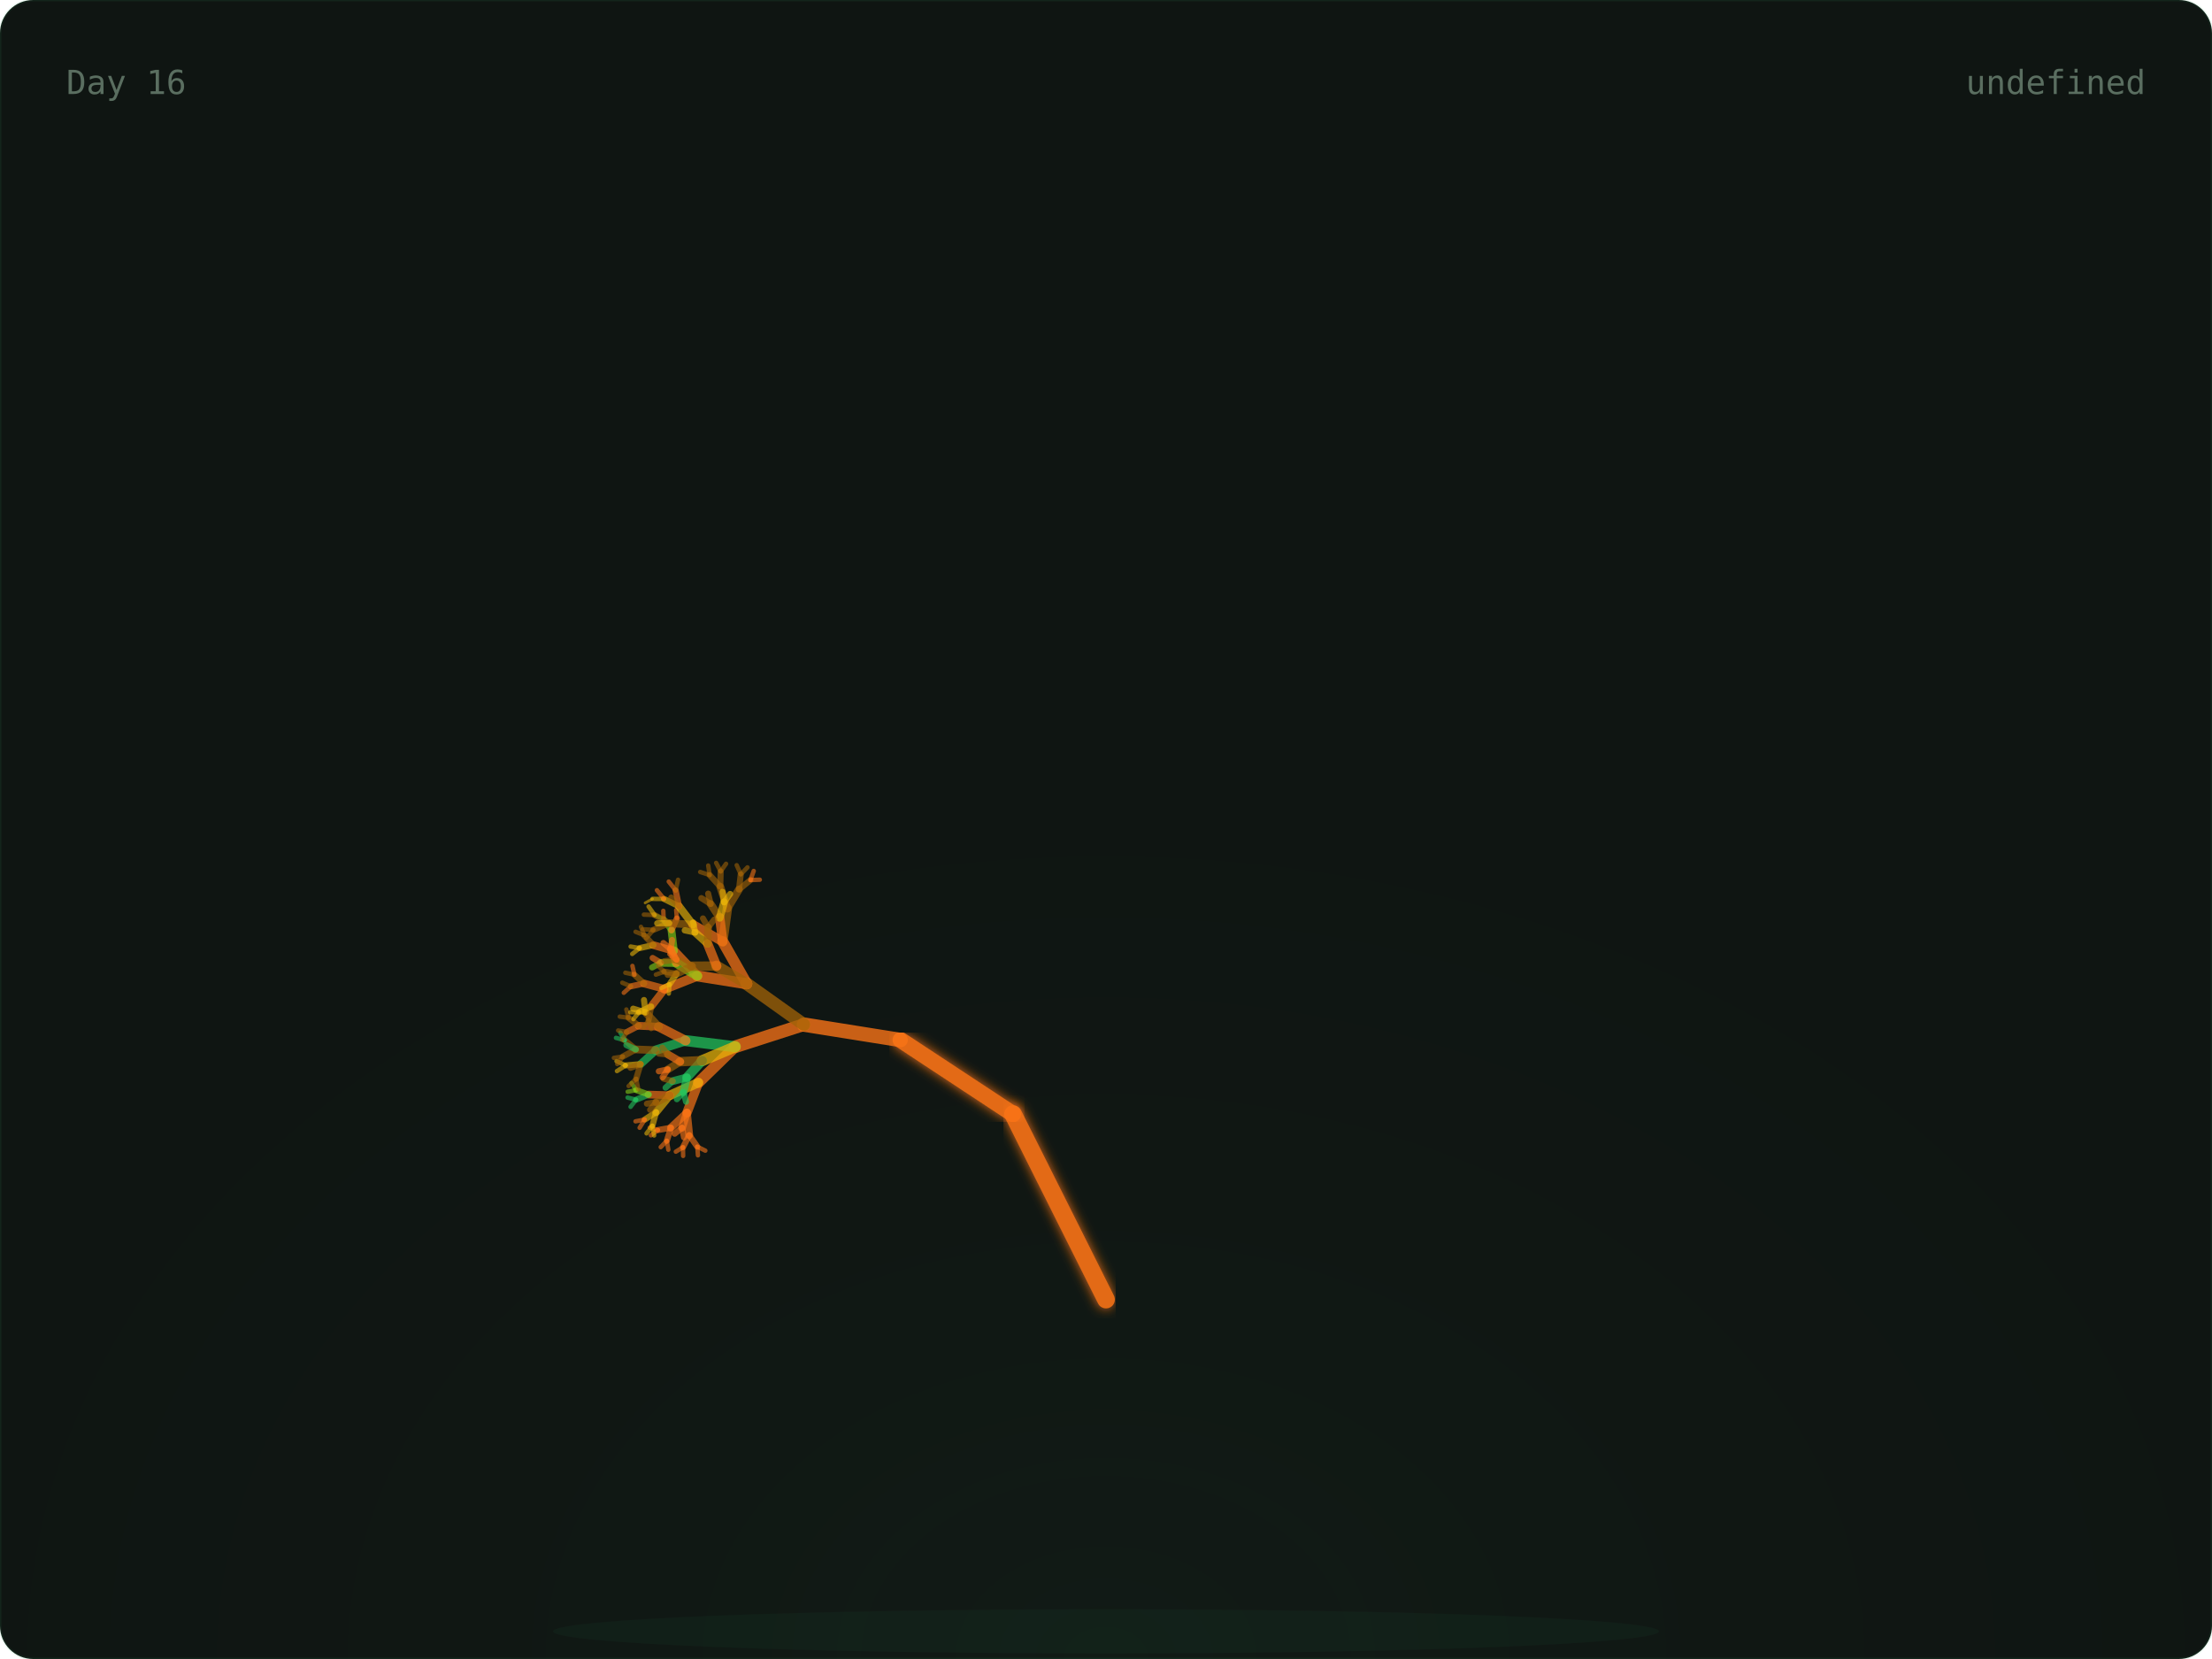
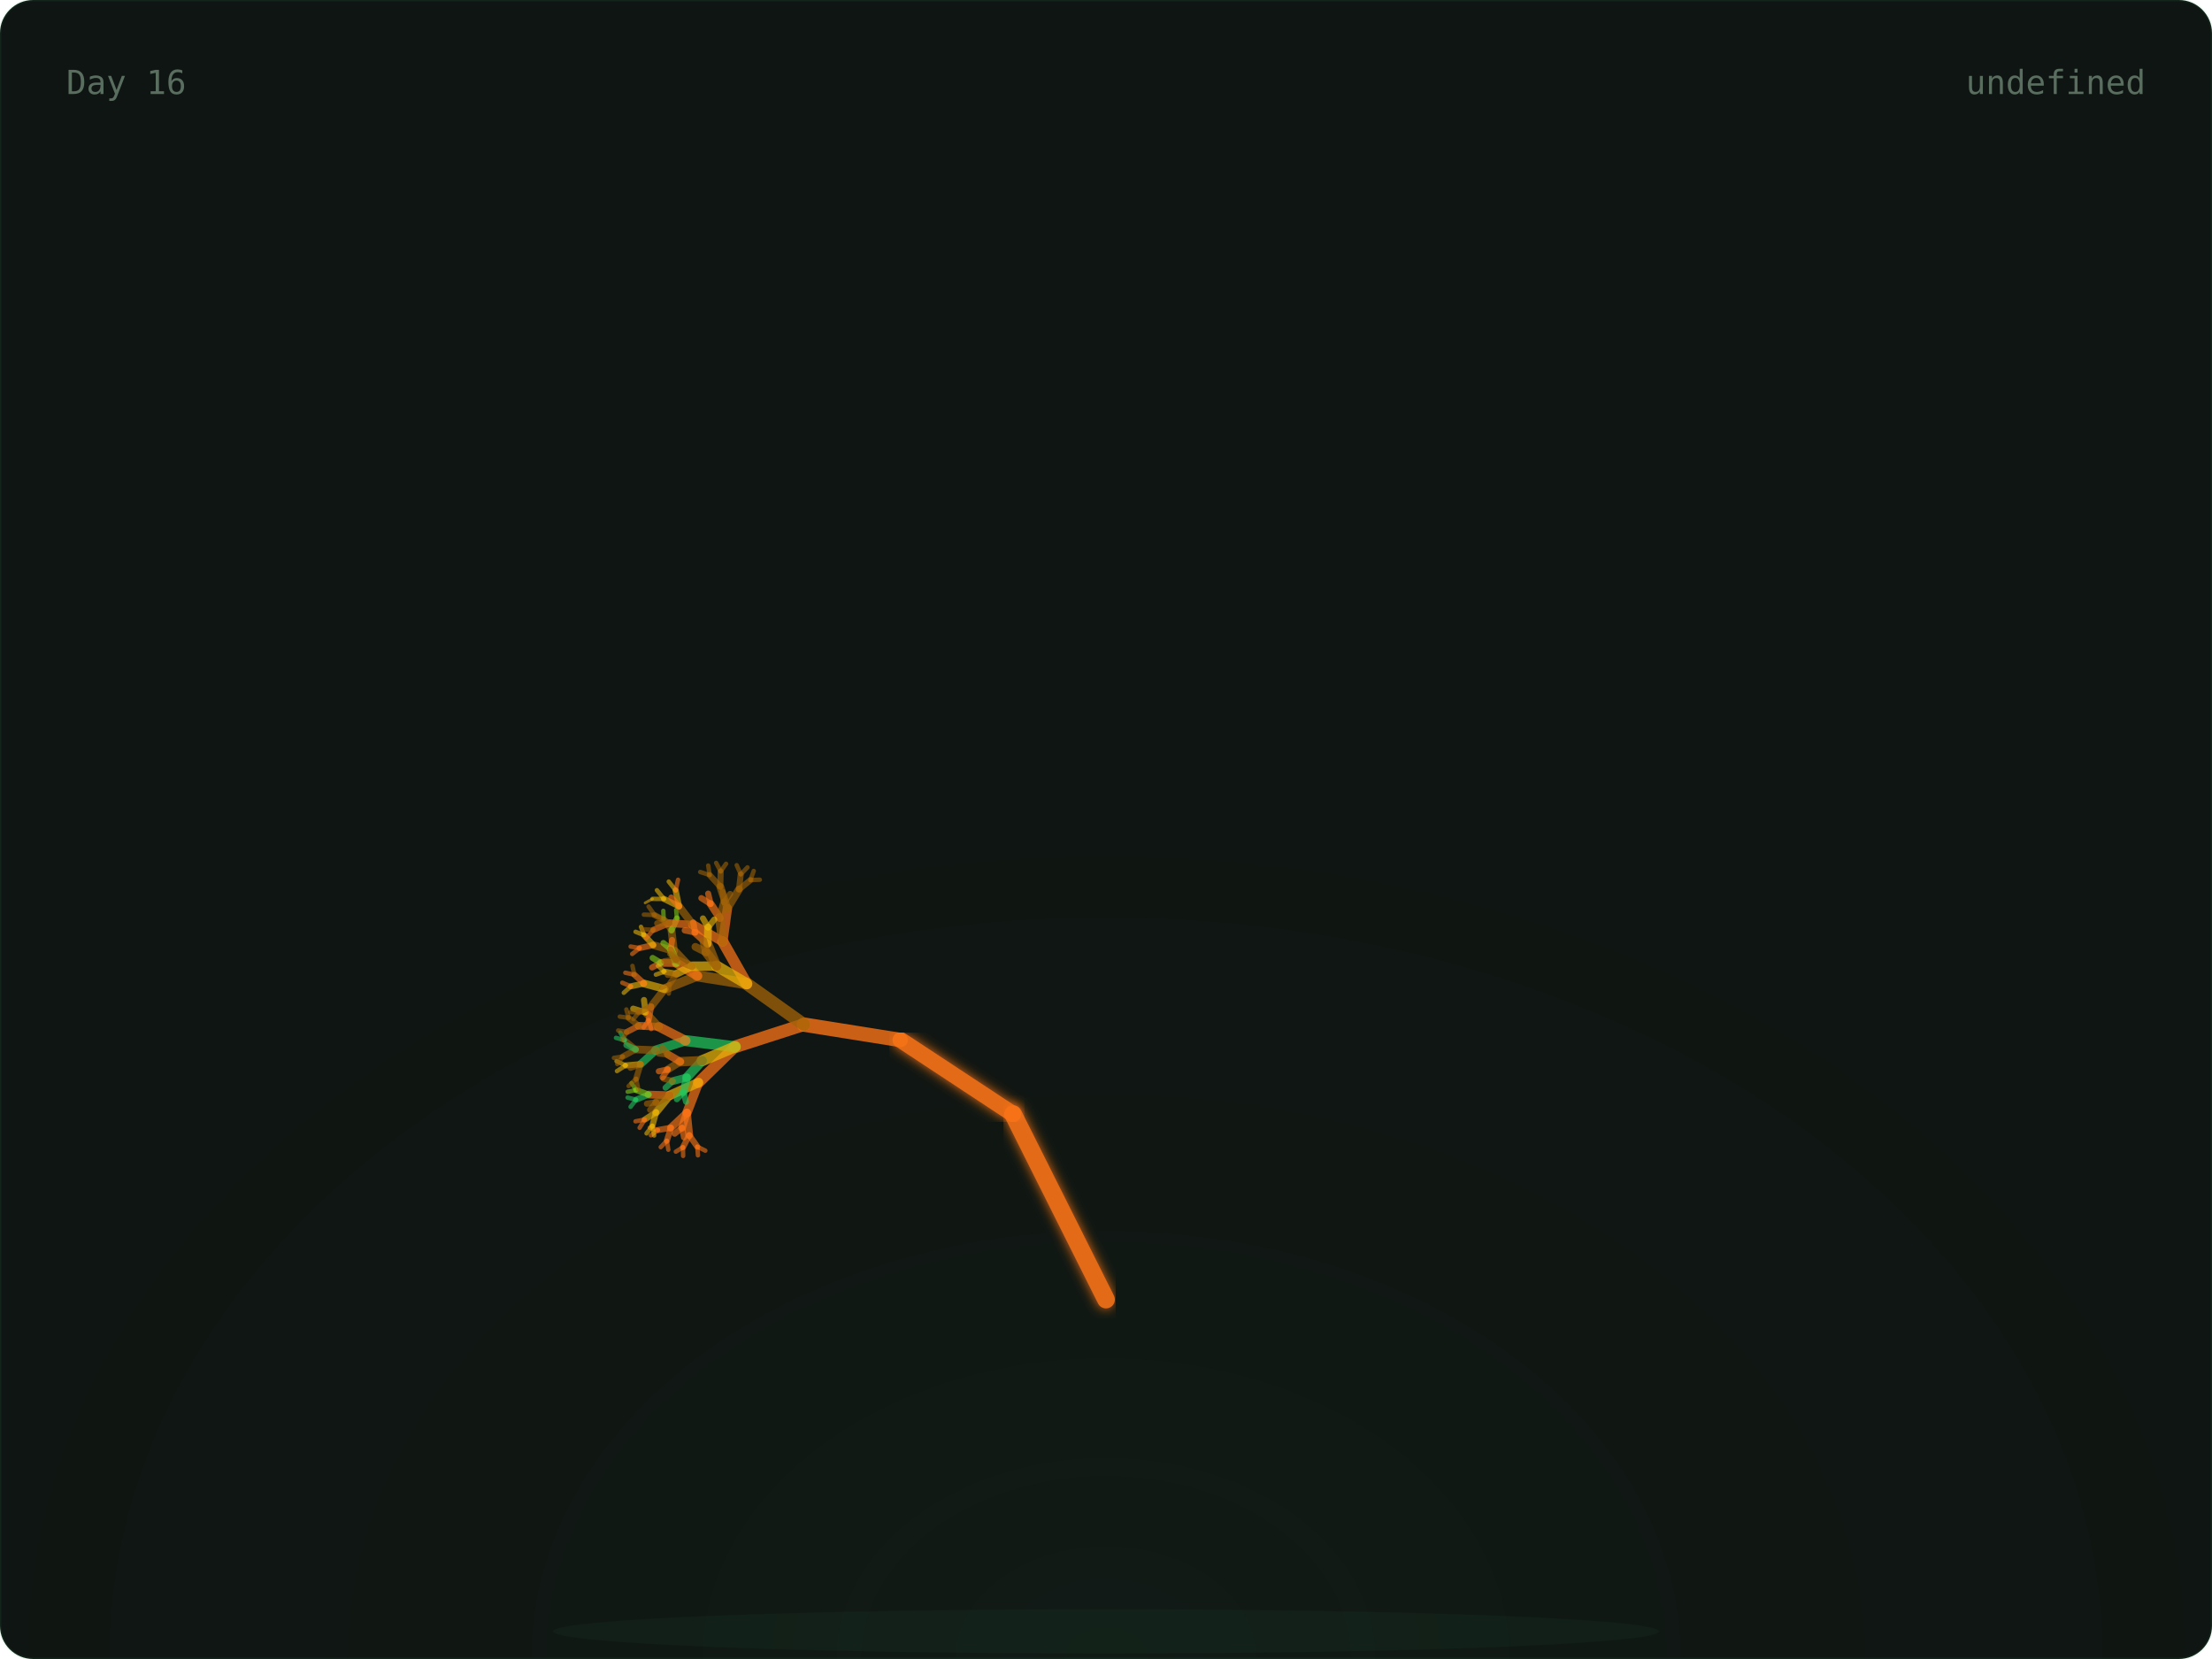
<svg xmlns="http://www.w3.org/2000/svg" width="800" height="600" viewBox="0 0 800 600">
  <defs>
    <radialGradient id="glow" cx="50%" cy="100%" r="60%">
      <stop offset="0%" stop-color="rgba(74,222,128,0.06)" />
      <stop offset="100%" stop-color="transparent" />
    </radialGradient>
    <linearGradient id="grad-trees" x1="0" x2="1" y1="0" y2="0">
      <stop offset="0%" stop-color="#166534" />
      <stop offset="100%" stop-color="#22c55e" />
    </linearGradient>
    <linearGradient id="grad-co2" x1="0" x2="1" y1="0" y2="0">
      <stop offset="0%" stop-color="#1e3a5f" />
      <stop offset="100%" stop-color="#38bdf8" />
    </linearGradient>
    <linearGradient id="grad-renew" x1="0" x2="1" y1="0" y2="0">
      <stop offset="0%" stop-color="#713f12" />
      <stop offset="100%" stop-color="#eab308" />
    </linearGradient>
    <linearGradient id="grad-ocean" x1="0" x2="1" y1="0" y2="0">
      <stop offset="0%" stop-color="#164e63" />
      <stop offset="100%" stop-color="#06b6d4" />
    </linearGradient>
    <linearGradient id="grad-air" x1="0" x2="1" y1="0" y2="0">
      <stop offset="0%" stop-color="#3b0764" />
      <stop offset="100%" stop-color="#a855f7" />
    </linearGradient>
    <linearGradient id="grad-wild" x1="0" x2="1" y1="0" y2="0">
      <stop offset="0%" stop-color="#7c2d12" />
      <stop offset="100%" stop-color="#f97316" />
    </linearGradient>
    <filter id="soft-glow">
      <feGaussianBlur stdDeviation="2" result="blur" />
      <feMerge>
        <feMergeNode in="blur" />
        <feMergeNode in="SourceGraphic" />
      </feMerge>
    </filter>
    <style>
      .serif { font-family: 'DM Serif Display', serif; }
      .mono { font-family: 'IBM Plex Mono', monospace; }
      .text-dim { fill: #5a6e60; }
      .text-accent { fill: #4ade80; }
      .text-base { fill: #c8d6ce; }
      .card-bg { fill: #0f1512; stroke: rgba(74, 222, 128, 0.08); stroke-width: 1px; }
    </style>
  </defs>
  <rect width="800" height="600" rx="12" class="card-bg" />
  <rect x="0" y="0" width="800" height="600" fill="url(#glow)" rx="12" opacity="0.5" />
  <ellipse cx="400" cy="590" rx="200" ry="8" fill="rgba(74,222,128,0.04)" />
  <g>
    <line x1="400" y1="580" x2="400" y2="470" stroke="#f97316" stroke-width="7" opacity="0.9" stroke-linecap="round" filter="url(#soft-glow)" />
    <line x1="400" y1="470" x2="366.393" y2="402.939" stroke="#f97316" stroke-width="6.4" opacity="0.9" stroke-linecap="round" filter="url(#soft-glow)" />
    <line x1="366.393" y1="402.939" x2="325.728" y2="376.139" stroke="#f97316" stroke-width="5.8" opacity="0.9" stroke-linecap="round" filter="url(#soft-glow)" />
    <line x1="325.728" y1="376.139" x2="290.751" y2="370.557" stroke="#f97316" stroke-width="5.2" opacity="0.795" stroke-linecap="round" />
    <line x1="290.751" y1="370.557" x2="265.894" y2="378.572" stroke="#f97316" stroke-width="4.6" opacity="0.76" stroke-linecap="round" />
    <line x1="265.894" y1="378.572" x2="252.621" y2="391.514" stroke="#f97316" stroke-width="4" opacity="0.725" stroke-linecap="round" />
    <line x1="252.621" y1="391.514" x2="248.448" y2="402.413" stroke="#f97316" stroke-width="3.4" opacity="0.69" stroke-linecap="round" />
    <line x1="248.448" y1="402.413" x2="249.272" y2="410.56" stroke="#f97316" stroke-width="2.8" opacity="0.655" stroke-linecap="round" />
    <line x1="249.272" y1="410.56" x2="252.192" y2="414.714" stroke="#f97316" stroke-width="2.2" opacity="0.62" stroke-linecap="round" />
    <line x1="252.192" y1="414.714" x2="255.089" y2="416.151" stroke="#f97316" stroke-width="1.6" opacity="0.585" stroke-linecap="round" />
    <line x1="252.192" y1="414.714" x2="252.42" y2="417.838" stroke="#f97316" stroke-width="1.6" opacity="0.585" stroke-linecap="round" />
    <line x1="249.272" y1="410.56" x2="247.009" y2="414.921" stroke="#f97316" stroke-width="2.2" opacity="0.62" stroke-linecap="round" />
    <line x1="247.009" y1="414.921" x2="247.068" y2="418.05" stroke="#f97316" stroke-width="1.6" opacity="0.585" stroke-linecap="round" />
    <line x1="247.009" y1="414.921" x2="244.428" y2="416.512" stroke="#f97316" stroke-width="1.6" opacity="0.585" stroke-linecap="round" />
    <line x1="248.448" y1="402.413" x2="242.651" y2="407.861" stroke="#f97316" stroke-width="2.8" opacity="0.655" stroke-linecap="round" />
    <line x1="242.651" y1="407.861" x2="241.172" y2="412.566" stroke="#f97316" stroke-width="2.2" opacity="0.62" stroke-linecap="round" />
    <line x1="241.172" y1="412.566" x2="241.709" y2="415.815" stroke="#f97316" stroke-width="1.6" opacity="0.585" stroke-linecap="round" />
    <line x1="241.172" y1="412.566" x2="238.966" y2="414.878" stroke="#f97316" stroke-width="1.6" opacity="0.585" stroke-linecap="round" />
    <line x1="242.651" y1="407.861" x2="237.951" y2="408.691" stroke="#f97316" stroke-width="2.2" opacity="0.62" stroke-linecap="round" />
    <line x1="237.951" y1="408.691" x2="235.401" y2="410.603" stroke="#f97316" stroke-width="1.6" opacity="0.585" stroke-linecap="round" />
    <line x1="237.951" y1="408.691" x2="234.981" y2="407.829" stroke="#f97316" stroke-width="1.6" opacity="0.585" stroke-linecap="round" />
    <line x1="248.448" y1="402.413" x2="246.681" y2="407.866" stroke="#f97316" stroke-width="2.8" opacity="0.655" stroke-linecap="round" />
    <line x1="246.681" y1="407.866" x2="247.382" y2="411.35" stroke="#f97316" stroke-width="2.2" opacity="0.62" stroke-linecap="round" />
    <line x1="246.681" y1="407.866" x2="244.003" y2="410.023" stroke="#f97316" stroke-width="2.2" opacity="0.62" stroke-linecap="round" />
    <line x1="252.621" y1="391.514" x2="242.299" y2="396.113" stroke="#eab308" stroke-width="3.4" opacity="0.69" stroke-linecap="round" />
    <line x1="242.299" y1="396.113" x2="237.282" y2="402.251" stroke="#eab308" stroke-width="2.8" opacity="0.655" stroke-linecap="round" />
    <line x1="237.282" y1="402.251" x2="235.945" y2="407.134" stroke="#eab308" stroke-width="2.2" opacity="0.62" stroke-linecap="round" />
    <line x1="235.945" y1="407.134" x2="236.573" y2="410.667" stroke="#eab308" stroke-width="1.6" opacity="0.585" stroke-linecap="round" />
    <line x1="235.945" y1="407.134" x2="233.83" y2="409.906" stroke="#eab308" stroke-width="1.6" opacity="0.585" stroke-linecap="round" />
    <line x1="237.282" y1="402.251" x2="233.162" y2="404.911" stroke="#eab308" stroke-width="2.2" opacity="0.62" stroke-linecap="round" />
    <line x1="233.162" y1="404.911" x2="231.332" y2="407.866" stroke="#f97316" stroke-width="1.6" opacity="0.585" stroke-linecap="round" />
    <line x1="233.162" y1="404.911" x2="229.844" y2="405.544" stroke="#f97316" stroke-width="1.6" opacity="0.585" stroke-linecap="round" />
    <line x1="242.299" y1="396.113" x2="234.601" y2="395.869" stroke="#f97316" stroke-width="2.8" opacity="0.655" stroke-linecap="round" />
    <line x1="234.601" y1="395.869" x2="230.045" y2="397.721" stroke="#22c55e" stroke-width="2.2" opacity="0.62" stroke-linecap="round" />
    <line x1="230.045" y1="397.721" x2="228.058" y2="400.307" stroke="#22c55e" stroke-width="1.6" opacity="0.585" stroke-linecap="round" />
    <line x1="230.045" y1="397.721" x2="226.976" y2="396.958" stroke="#22c55e" stroke-width="1.6" opacity="0.585" stroke-linecap="round" />
    <line x1="234.601" y1="395.869" x2="230.116" y2="394.261" stroke="#84cc16" stroke-width="2.2" opacity="0.62" stroke-linecap="round" />
    <line x1="230.116" y1="394.261" x2="227.011" y2="394.843" stroke="#84cc16" stroke-width="1.6" opacity="0.585" stroke-linecap="round" />
    <line x1="230.116" y1="394.261" x2="228.395" y2="391.727" stroke="#84cc16" stroke-width="1.6" opacity="0.585" stroke-linecap="round" />
    <line x1="242.299" y1="396.113" x2="237.355" y2="398.633" stroke="#a16207" stroke-width="2.8" opacity="0.655" stroke-linecap="round" />
    <line x1="237.355" y1="398.633" x2="235.123" y2="401.385" stroke="#a16207" stroke-width="2.2" opacity="0.62" stroke-linecap="round" />
    <line x1="237.355" y1="398.633" x2="233.965" y2="399.176" stroke="#a16207" stroke-width="2.2" opacity="0.62" stroke-linecap="round" />
    <line x1="265.894" y1="378.572" x2="248.014" y2="376.364" stroke="#22c55e" stroke-width="4" opacity="0.725" stroke-linecap="round" />
    <line x1="248.014" y1="376.364" x2="237.211" y2="379.818" stroke="#22c55e" stroke-width="3.4" opacity="0.69" stroke-linecap="round" />
    <line x1="237.211" y1="379.818" x2="231.676" y2="384.869" stroke="#22c55e" stroke-width="2.8" opacity="0.655" stroke-linecap="round" />
    <line x1="231.676" y1="384.869" x2="230.082" y2="390.162" stroke="#a16207" stroke-width="2.2" opacity="0.62" stroke-linecap="round" />
    <line x1="230.082" y1="390.162" x2="230.84" y2="393.98" stroke="#a16207" stroke-width="1.6" opacity="0.585" stroke-linecap="round" />
    <line x1="230.082" y1="390.162" x2="227.354" y2="392.782" stroke="#a16207" stroke-width="1.6" opacity="0.585" stroke-linecap="round" />
    <line x1="231.676" y1="384.869" x2="226.317" y2="385.317" stroke="#eab308" stroke-width="2.2" opacity="0.62" stroke-linecap="round" />
    <line x1="226.317" y1="385.317" x2="223.132" y2="387.367" stroke="#eab308" stroke-width="1.6" opacity="0.585" stroke-linecap="round" />
    <line x1="226.317" y1="385.317" x2="222.971" y2="383.785" stroke="#eab308" stroke-width="1.6" opacity="0.585" stroke-linecap="round" />
    <line x1="231.676" y1="384.869" x2="228.039" y2="386.188" stroke="#a16207" stroke-width="2.2" opacity="0.62" stroke-linecap="round" />
    <line x1="237.211" y1="379.818" x2="229.95" y2="379.543" stroke="#a16207" stroke-width="2.8" opacity="0.655" stroke-linecap="round" />
    <line x1="229.95" y1="379.543" x2="225.248" y2="382.117" stroke="#a16207" stroke-width="2.2" opacity="0.62" stroke-linecap="round" />
    <line x1="225.248" y1="382.117" x2="223.241" y2="384.824" stroke="#a16207" stroke-width="1.6" opacity="0.585" stroke-linecap="round" />
    <line x1="225.248" y1="382.117" x2="222.021" y2="382.599" stroke="#a16207" stroke-width="1.6" opacity="0.585" stroke-linecap="round" />
    <line x1="229.95" y1="379.543" x2="225.942" y2="376.207" stroke="#a16207" stroke-width="2.2" opacity="0.62" stroke-linecap="round" />
    <line x1="225.942" y1="376.207" x2="222.775" y2="375.358" stroke="#22c55e" stroke-width="1.6" opacity="0.585" stroke-linecap="round" />
    <line x1="225.942" y1="376.207" x2="224.352" y2="373.459" stroke="#22c55e" stroke-width="1.6" opacity="0.585" stroke-linecap="round" />
    <line x1="229.95" y1="379.543" x2="226.539" y2="377.981" stroke="#22c55e" stroke-width="2.2" opacity="0.62" stroke-linecap="round" />
    <line x1="248.014" y1="376.364" x2="238.256" y2="371.326" stroke="#f97316" stroke-width="3.4" opacity="0.69" stroke-linecap="round" />
    <line x1="238.256" y1="371.326" x2="231.009" y2="370.99" stroke="#f97316" stroke-width="2.8" opacity="0.655" stroke-linecap="round" />
    <line x1="231.009" y1="370.99" x2="226.728" y2="373.218" stroke="#f97316" stroke-width="2.2" opacity="0.62" stroke-linecap="round" />
    <line x1="226.728" y1="373.218" x2="224.984" y2="376.022" stroke="#a16207" stroke-width="1.6" opacity="0.585" stroke-linecap="round" />
    <line x1="226.728" y1="373.218" x2="223.565" y2="372.693" stroke="#a16207" stroke-width="1.6" opacity="0.585" stroke-linecap="round" />
    <line x1="231.009" y1="370.99" x2="227.331" y2="368.095" stroke="#a16207" stroke-width="2.2" opacity="0.62" stroke-linecap="round" />
    <line x1="227.331" y1="368.095" x2="224.156" y2="367.672" stroke="#a16207" stroke-width="1.6" opacity="0.585" stroke-linecap="round" />
    <line x1="227.331" y1="368.095" x2="226.533" y2="365.089" stroke="#a16207" stroke-width="1.6" opacity="0.585" stroke-linecap="round" />
    <line x1="238.256" y1="371.326" x2="233.476" y2="366.164" stroke="#a16207" stroke-width="2.8" opacity="0.655" stroke-linecap="round" />
    <line x1="233.476" y1="366.164" x2="229.003" y2="364.791" stroke="#eab308" stroke-width="2.2" opacity="0.62" stroke-linecap="round" />
    <line x1="233.476" y1="366.164" x2="232.905" y2="361.661" stroke="#eab308" stroke-width="2.2" opacity="0.62" stroke-linecap="round" />
    <line x1="265.894" y1="378.572" x2="253.936" y2="383.612" stroke="#eab308" stroke-width="4" opacity="0.725" stroke-linecap="round" />
    <line x1="253.936" y1="383.612" x2="248.43" y2="389.647" stroke="#22c55e" stroke-width="3.4" opacity="0.69" stroke-linecap="round" />
    <line x1="248.43" y1="389.647" x2="247.182" y2="394.981" stroke="#22c55e" stroke-width="2.8" opacity="0.655" stroke-linecap="round" />
    <line x1="247.182" y1="394.981" x2="248.113" y2="398.469" stroke="#22c55e" stroke-width="2.2" opacity="0.62" stroke-linecap="round" />
    <line x1="247.182" y1="394.981" x2="244.799" y2="397.545" stroke="#22c55e" stroke-width="2.2" opacity="0.62" stroke-linecap="round" />
    <line x1="248.43" y1="389.647" x2="243.292" y2="391" stroke="#22c55e" stroke-width="2.8" opacity="0.655" stroke-linecap="round" />
    <line x1="243.292" y1="391" x2="240.724" y2="393.383" stroke="#22c55e" stroke-width="2.2" opacity="0.62" stroke-linecap="round" />
    <line x1="243.292" y1="391" x2="240.011" y2="390.122" stroke="#a16207" stroke-width="2.2" opacity="0.62" stroke-linecap="round" />
    <line x1="253.936" y1="383.612" x2="246.034" y2="383.969" stroke="#a16207" stroke-width="3.4" opacity="0.69" stroke-linecap="round" />
    <line x1="246.034" y1="383.969" x2="241.527" y2="386.764" stroke="#a16207" stroke-width="2.8" opacity="0.655" stroke-linecap="round" />
    <line x1="241.527" y1="386.764" x2="239.629" y2="389.625" stroke="#f97316" stroke-width="2.2" opacity="0.62" stroke-linecap="round" />
    <line x1="241.527" y1="386.764" x2="238.27" y2="387.449" stroke="#f97316" stroke-width="2.2" opacity="0.62" stroke-linecap="round" />
    <line x1="246.034" y1="383.969" x2="241.591" y2="381.375" stroke="#f97316" stroke-width="2.8" opacity="0.655" stroke-linecap="round" />
    <line x1="241.591" y1="381.375" x2="238.276" y2="381.048" stroke="#a16207" stroke-width="2.2" opacity="0.62" stroke-linecap="round" />
    <line x1="241.591" y1="381.375" x2="239.525" y2="378.895" stroke="#a16207" stroke-width="2.2" opacity="0.62" stroke-linecap="round" />
    <line x1="290.751" y1="370.557" x2="270.064" y2="355.805" stroke="#a16207" stroke-width="4.6" opacity="0.76" stroke-linecap="round" />
-     <line x1="270.064" y1="355.805" x2="252.255" y2="352.956" stroke="#f97316" stroke-width="4" opacity="0.725" stroke-linecap="round" />
-     <line x1="252.255" y1="352.956" x2="240.385" y2="357.689" stroke="#f97316" stroke-width="3.4" opacity="0.69" stroke-linecap="round" />
-     <line x1="240.385" y1="357.689" x2="235.502" y2="364.008" stroke="#f97316" stroke-width="2.8" opacity="0.655" stroke-linecap="round" />
-     <line x1="235.502" y1="364.008" x2="234.594" y2="368.939" stroke="#a16207" stroke-width="2.2" opacity="0.62" stroke-linecap="round" />
-     <line x1="234.594" y1="368.939" x2="235.5" y2="372.15" stroke="#a16207" stroke-width="1.6" opacity="0.585" stroke-linecap="round" />
-     <line x1="234.594" y1="368.939" x2="232.749" y2="371.598" stroke="#a16207" stroke-width="1.6" opacity="0.585" stroke-linecap="round" />
-     <line x1="235.502" y1="364.008" x2="231.102" y2="366.058" stroke="#eab308" stroke-width="2.2" opacity="0.62" stroke-linecap="round" />
-     <line x1="231.102" y1="366.058" x2="229.077" y2="368.575" stroke="#eab308" stroke-width="1.6" opacity="0.585" stroke-linecap="round" />
-     <line x1="231.102" y1="366.058" x2="227.969" y2="366.095" stroke="#eab308" stroke-width="1.6" opacity="0.585" stroke-linecap="round" />
-     <line x1="240.385" y1="357.689" x2="232.919" y2="355.688" stroke="#f97316" stroke-width="2.8" opacity="0.655" stroke-linecap="round" />
-     <line x1="232.919" y1="355.688" x2="228.176" y2="356.718" stroke="#f97316" stroke-width="2.2" opacity="0.62" stroke-linecap="round" />
-     <line x1="228.176" y1="356.718" x2="225.602" y2="359.05" stroke="#f97316" stroke-width="1.6" opacity="0.585" stroke-linecap="round" />
-     <line x1="228.176" y1="356.718" x2="225.06" y2="355.416" stroke="#a16207" stroke-width="1.6" opacity="0.585" stroke-linecap="round" />
-     <line x1="232.919" y1="355.688" x2="229.445" y2="352.524" stroke="#a16207" stroke-width="2.2" opacity="0.62" stroke-linecap="round" />
-     <line x1="229.445" y1="352.524" x2="226.161" y2="351.801" stroke="#a16207" stroke-width="1.6" opacity="0.585" stroke-linecap="round" />
-     <line x1="229.445" y1="352.524" x2="228.724" y2="349.336" stroke="#f97316" stroke-width="1.6" opacity="0.585" stroke-linecap="round" />
-     <line x1="252.255" y1="352.956" x2="243.72" y2="343.937" stroke="#f97316" stroke-width="3.4" opacity="0.69" stroke-linecap="round" />
-     <line x1="243.72" y1="343.937" x2="236.261" y2="341.795" stroke="#f97316" stroke-width="2.8" opacity="0.655" stroke-linecap="round" />
-     <line x1="236.261" y1="341.795" x2="231.34" y2="342.893" stroke="#eab308" stroke-width="2.2" opacity="0.62" stroke-linecap="round" />
-     <line x1="231.34" y1="342.893" x2="228.654" y2="345.001" stroke="#eab308" stroke-width="1.6" opacity="0.585" stroke-linecap="round" />
-     <line x1="231.34" y1="342.893" x2="228.075" y2="342.326" stroke="#eab308" stroke-width="1.6" opacity="0.585" stroke-linecap="round" />
-     <line x1="236.261" y1="341.795" x2="232.939" y2="338.211" stroke="#a16207" stroke-width="2.2" opacity="0.62" stroke-linecap="round" />
-     <line x1="232.939" y1="338.211" x2="229.863" y2="336.991" stroke="#a16207" stroke-width="1.6" opacity="0.585" stroke-linecap="round" />
-     <line x1="232.939" y1="338.211" x2="231.821" y2="335.2" stroke="#a16207" stroke-width="1.6" opacity="0.585" stroke-linecap="round" />
-     <line x1="243.72" y1="343.937" x2="242.848" y2="336.475" stroke="#84cc16" stroke-width="2.8" opacity="0.655" stroke-linecap="round" />
-     <line x1="242.848" y1="336.475" x2="240.029" y2="332.491" stroke="#84cc16" stroke-width="2.2" opacity="0.62" stroke-linecap="round" />
-     <line x1="240.029" y1="332.491" x2="237.172" y2="331.124" stroke="#84cc16" stroke-width="1.6" opacity="0.585" stroke-linecap="round" />
-     <line x1="240.029" y1="332.491" x2="239.895" y2="329.424" stroke="#f97316" stroke-width="1.6" opacity="0.585" stroke-linecap="round" />
-     <line x1="242.848" y1="336.475" x2="244.808" y2="332.171" stroke="#f97316" stroke-width="2.2" opacity="0.62" stroke-linecap="round" />
-     <line x1="244.808" y1="332.171" x2="244.558" y2="329.111" stroke="#f97316" stroke-width="1.6" opacity="0.585" stroke-linecap="round" />
-     <line x1="252.255" y1="352.956" x2="244.613" y2="348.307" stroke="#84cc16" stroke-width="3.4" opacity="0.69" stroke-linecap="round" />
-     <line x1="244.613" y1="348.307" x2="239.023" y2="348.234" stroke="#84cc16" stroke-width="2.8" opacity="0.655" stroke-linecap="round" />
-     <line x1="239.023" y1="348.234" x2="235.842" y2="349.885" stroke="#84cc16" stroke-width="2.2" opacity="0.62" stroke-linecap="round" />
-     <line x1="239.023" y1="348.234" x2="236.038" y2="346.461" stroke="#f97316" stroke-width="2.2" opacity="0.62" stroke-linecap="round" />
-     <line x1="244.613" y1="348.307" x2="242.591" y2="343.288" stroke="#f97316" stroke-width="2.8" opacity="0.655" stroke-linecap="round" />
-     <line x1="242.591" y1="343.288" x2="239.929" y2="341.063" stroke="#f97316" stroke-width="2.2" opacity="0.62" stroke-linecap="round" />
+     <line x1="270.064" y1="355.805" x2="252.255" y2="352.956" stroke="#a16207" stroke-width="4" opacity="0.725" stroke-linecap="round" />
+     <line x1="252.255" y1="352.956" x2="240.385" y2="357.689" stroke="#a16207" stroke-width="3.4" opacity="0.69" stroke-linecap="round" />
+     <line x1="240.385" y1="357.689" x2="235.502" y2="364.008" stroke="#a16207" stroke-width="2.8" opacity="0.655" stroke-linecap="round" />
+     <line x1="235.502" y1="364.008" x2="234.594" y2="368.939" stroke="#f97316" stroke-width="2.2" opacity="0.62" stroke-linecap="round" />
+     <line x1="234.594" y1="368.939" x2="235.5" y2="372.15" stroke="#f97316" stroke-width="1.6" opacity="0.585" stroke-linecap="round" />
+     <line x1="234.594" y1="368.939" x2="232.749" y2="371.598" stroke="#f97316" stroke-width="1.6" opacity="0.585" stroke-linecap="round" />
+     <line x1="235.502" y1="364.008" x2="231.102" y2="366.058" stroke="#a16207" stroke-width="2.2" opacity="0.62" stroke-linecap="round" />
+     <line x1="231.102" y1="366.058" x2="229.077" y2="368.575" stroke="#a16207" stroke-width="1.6" opacity="0.585" stroke-linecap="round" />
+     <line x1="231.102" y1="366.058" x2="227.969" y2="366.095" stroke="#a16207" stroke-width="1.6" opacity="0.585" stroke-linecap="round" />
+     <line x1="240.385" y1="357.689" x2="232.919" y2="355.688" stroke="#eab308" stroke-width="2.8" opacity="0.655" stroke-linecap="round" />
+     <line x1="232.919" y1="355.688" x2="228.176" y2="356.718" stroke="#eab308" stroke-width="2.2" opacity="0.62" stroke-linecap="round" />
+     <line x1="228.176" y1="356.718" x2="225.602" y2="359.05" stroke="#eab308" stroke-width="1.6" opacity="0.585" stroke-linecap="round" />
+     <line x1="228.176" y1="356.718" x2="225.06" y2="355.416" stroke="#f97316" stroke-width="1.6" opacity="0.585" stroke-linecap="round" />
+     <line x1="232.919" y1="355.688" x2="229.445" y2="352.524" stroke="#f97316" stroke-width="2.2" opacity="0.62" stroke-linecap="round" />
+     <line x1="229.445" y1="352.524" x2="226.161" y2="351.801" stroke="#f97316" stroke-width="1.6" opacity="0.585" stroke-linecap="round" />
+     <line x1="229.445" y1="352.524" x2="228.724" y2="349.336" stroke="#a16207" stroke-width="1.6" opacity="0.585" stroke-linecap="round" />
+     <line x1="252.255" y1="352.956" x2="243.72" y2="343.937" stroke="#a16207" stroke-width="3.4" opacity="0.69" stroke-linecap="round" />
+     <line x1="243.72" y1="343.937" x2="236.261" y2="341.795" stroke="#a16207" stroke-width="2.8" opacity="0.655" stroke-linecap="round" />
+     <line x1="236.261" y1="341.795" x2="231.34" y2="342.893" stroke="#f97316" stroke-width="2.2" opacity="0.62" stroke-linecap="round" />
+     <line x1="231.34" y1="342.893" x2="228.654" y2="345.001" stroke="#f97316" stroke-width="1.6" opacity="0.585" stroke-linecap="round" />
+     <line x1="231.34" y1="342.893" x2="228.075" y2="342.326" stroke="#f97316" stroke-width="1.6" opacity="0.585" stroke-linecap="round" />
+     <line x1="236.261" y1="341.795" x2="232.939" y2="338.211" stroke="#eab308" stroke-width="2.2" opacity="0.62" stroke-linecap="round" />
+     <line x1="232.939" y1="338.211" x2="229.863" y2="336.991" stroke="#eab308" stroke-width="1.6" opacity="0.585" stroke-linecap="round" />
+     <line x1="232.939" y1="338.211" x2="231.821" y2="335.2" stroke="#eab308" stroke-width="1.6" opacity="0.585" stroke-linecap="round" />
+     <line x1="243.72" y1="343.937" x2="242.848" y2="336.475" stroke="#a16207" stroke-width="2.8" opacity="0.655" stroke-linecap="round" />
+     <line x1="242.848" y1="336.475" x2="240.029" y2="332.491" stroke="#a16207" stroke-width="2.2" opacity="0.62" stroke-linecap="round" />
+     <line x1="240.029" y1="332.491" x2="237.172" y2="331.124" stroke="#a16207" stroke-width="1.6" opacity="0.585" stroke-linecap="round" />
+     <line x1="240.029" y1="332.491" x2="239.895" y2="329.424" stroke="#84cc16" stroke-width="1.6" opacity="0.585" stroke-linecap="round" />
+     <line x1="242.848" y1="336.475" x2="244.808" y2="332.171" stroke="#84cc16" stroke-width="2.2" opacity="0.62" stroke-linecap="round" />
+     <line x1="244.808" y1="332.171" x2="244.558" y2="329.111" stroke="#84cc16" stroke-width="1.6" opacity="0.585" stroke-linecap="round" />
+     <line x1="252.255" y1="352.956" x2="244.613" y2="348.307" stroke="#f97316" stroke-width="3.4" opacity="0.69" stroke-linecap="round" />
+     <line x1="244.613" y1="348.307" x2="239.023" y2="348.234" stroke="#f97316" stroke-width="2.8" opacity="0.655" stroke-linecap="round" />
+     <line x1="239.023" y1="348.234" x2="235.842" y2="349.885" stroke="#f97316" stroke-width="2.2" opacity="0.62" stroke-linecap="round" />
+     <line x1="239.023" y1="348.234" x2="236.038" y2="346.461" stroke="#84cc16" stroke-width="2.2" opacity="0.62" stroke-linecap="round" />
+     <line x1="244.613" y1="348.307" x2="242.591" y2="343.288" stroke="#84cc16" stroke-width="2.8" opacity="0.655" stroke-linecap="round" />
+     <line x1="242.591" y1="343.288" x2="239.929" y2="341.063" stroke="#84cc16" stroke-width="2.2" opacity="0.62" stroke-linecap="round" />
    <line x1="242.591" y1="343.288" x2="243.06" y2="339.959" stroke="#f97316" stroke-width="2.2" opacity="0.62" stroke-linecap="round" />
    <line x1="270.064" y1="355.805" x2="261.407" y2="340.564" stroke="#f97316" stroke-width="4" opacity="0.725" stroke-linecap="round" />
    <line x1="261.407" y1="340.564" x2="250.607" y2="334.435" stroke="#f97316" stroke-width="3.4" opacity="0.69" stroke-linecap="round" />
-     <line x1="250.607" y1="334.435" x2="242.052" y2="333.877" stroke="#a16207" stroke-width="2.8" opacity="0.655" stroke-linecap="round" />
-     <line x1="242.052" y1="333.877" x2="236.29" y2="336.296" stroke="#a16207" stroke-width="2.2" opacity="0.62" stroke-linecap="round" />
-     <line x1="236.29" y1="336.296" x2="233.707" y2="339.326" stroke="#a16207" stroke-width="1.6" opacity="0.585" stroke-linecap="round" />
+     <line x1="250.607" y1="334.435" x2="242.052" y2="333.877" stroke="#f97316" stroke-width="2.8" opacity="0.655" stroke-linecap="round" />
+     <line x1="242.052" y1="333.877" x2="236.29" y2="336.296" stroke="#f97316" stroke-width="2.2" opacity="0.62" stroke-linecap="round" />
+     <line x1="236.29" y1="336.296" x2="233.707" y2="339.326" stroke="#f97316" stroke-width="1.6" opacity="0.585" stroke-linecap="round" />
    <line x1="236.29" y1="336.296" x2="232.439" y2="336.082" stroke="#a16207" stroke-width="1.6" opacity="0.585" stroke-linecap="round" />
    <line x1="242.052" y1="333.877" x2="236.733" y2="330.934" stroke="#a16207" stroke-width="2.2" opacity="0.62" stroke-linecap="round" />
    <line x1="236.733" y1="330.934" x2="232.864" y2="330.786" stroke="#a16207" stroke-width="1.6" opacity="0.585" stroke-linecap="round" />
-     <line x1="236.733" y1="330.934" x2="234.578" y2="327.864" stroke="#eab308" stroke-width="1.6" opacity="0.585" stroke-linecap="round" />
-     <line x1="242.052" y1="333.877" x2="237.677" y2="333.921" stroke="#eab308" stroke-width="2.2" opacity="0.62" stroke-linecap="round" />
-     <line x1="250.607" y1="334.435" x2="245.583" y2="327.798" stroke="#eab308" stroke-width="2.8" opacity="0.655" stroke-linecap="round" />
+     <line x1="236.733" y1="330.934" x2="234.578" y2="327.864" stroke="#a16207" stroke-width="1.6" opacity="0.585" stroke-linecap="round" />
+     <line x1="242.052" y1="333.877" x2="237.677" y2="333.921" stroke="#a16207" stroke-width="2.2" opacity="0.62" stroke-linecap="round" />
+     <line x1="250.607" y1="334.435" x2="245.583" y2="327.798" stroke="#a16207" stroke-width="2.8" opacity="0.655" stroke-linecap="round" />
    <line x1="245.583" y1="327.798" x2="240.145" y2="325.103" stroke="#eab308" stroke-width="2.2" opacity="0.62" stroke-linecap="round" />
    <line x1="240.145" y1="325.103" x2="235.972" y2="325.097" stroke="#eab308" stroke-width="1.6" opacity="0.585" stroke-linecap="round" />
    <line x1="235.972" y1="325.097" x2="233.323" y2="326.537" stroke="#eab308" stroke-width="1" opacity="0.55" stroke-linecap="round" />
-     <line x1="240.145" y1="325.103" x2="237.59" y2="321.959" stroke="#f97316" stroke-width="1.6" opacity="0.585" stroke-linecap="round" />
-     <line x1="245.583" y1="327.798" x2="244.365" y2="322.022" stroke="#f97316" stroke-width="2.2" opacity="0.62" stroke-linecap="round" />
-     <line x1="244.365" y1="322.022" x2="241.857" y2="318.832" stroke="#f97316" stroke-width="1.6" opacity="0.585" stroke-linecap="round" />
-     <line x1="244.365" y1="322.022" x2="245.227" y2="318.178" stroke="#a16207" stroke-width="1.6" opacity="0.585" stroke-linecap="round" />
-     <line x1="245.583" y1="327.798" x2="242.771" y2="324.613" stroke="#a16207" stroke-width="2.2" opacity="0.62" stroke-linecap="round" />
-     <line x1="261.407" y1="340.564" x2="263.066" y2="328.611" stroke="#a16207" stroke-width="3.4" opacity="0.69" stroke-linecap="round" />
+     <line x1="240.145" y1="325.103" x2="237.59" y2="321.959" stroke="#eab308" stroke-width="1.6" opacity="0.585" stroke-linecap="round" />
+     <line x1="245.583" y1="327.798" x2="244.365" y2="322.022" stroke="#eab308" stroke-width="2.2" opacity="0.62" stroke-linecap="round" />
+     <line x1="244.365" y1="322.022" x2="241.857" y2="318.832" stroke="#eab308" stroke-width="1.6" opacity="0.585" stroke-linecap="round" />
+     <line x1="244.365" y1="322.022" x2="245.227" y2="318.178" stroke="#f97316" stroke-width="1.6" opacity="0.585" stroke-linecap="round" />
+     <line x1="245.583" y1="327.798" x2="242.771" y2="324.613" stroke="#f97316" stroke-width="2.2" opacity="0.62" stroke-linecap="round" />
+     <line x1="261.407" y1="340.564" x2="263.066" y2="328.611" stroke="#f97316" stroke-width="3.4" opacity="0.69" stroke-linecap="round" />
    <line x1="263.066" y1="328.611" x2="260.5" y2="320.685" stroke="#a16207" stroke-width="2.8" opacity="0.655" stroke-linecap="round" />
    <line x1="260.5" y1="320.685" x2="256.659" y2="316.481" stroke="#a16207" stroke-width="2.2" opacity="0.62" stroke-linecap="round" />
    <line x1="256.659" y1="316.481" x2="253.242" y2="315.365" stroke="#a16207" stroke-width="1.6" opacity="0.585" stroke-linecap="round" />
    <line x1="256.659" y1="316.481" x2="256.132" y2="313.041" stroke="#a16207" stroke-width="1.6" opacity="0.585" stroke-linecap="round" />
    <line x1="260.5" y1="320.685" x2="260.642" y2="315.16" stroke="#a16207" stroke-width="2.2" opacity="0.62" stroke-linecap="round" />
    <line x1="260.642" y1="315.16" x2="259.002" y2="312.079" stroke="#a16207" stroke-width="1.6" opacity="0.585" stroke-linecap="round" />
    <line x1="260.642" y1="315.16" x2="262.588" y2="312.398" stroke="#a16207" stroke-width="1.6" opacity="0.585" stroke-linecap="round" />
    <line x1="263.066" y1="328.611" x2="267.256" y2="321.692" stroke="#a16207" stroke-width="2.8" opacity="0.655" stroke-linecap="round" />
    <line x1="267.256" y1="321.692" x2="267.904" y2="316.2" stroke="#a16207" stroke-width="2.2" opacity="0.62" stroke-linecap="round" />
    <line x1="267.904" y1="316.2" x2="266.437" y2="312.914" stroke="#a16207" stroke-width="1.6" opacity="0.585" stroke-linecap="round" />
    <line x1="267.904" y1="316.2" x2="270.331" y2="313.695" stroke="#a16207" stroke-width="1.6" opacity="0.585" stroke-linecap="round" />
    <line x1="267.256" y1="321.692" x2="271.405" y2="318.286" stroke="#a16207" stroke-width="2.2" opacity="0.62" stroke-linecap="round" />
-     <line x1="271.405" y1="318.286" x2="272.59" y2="314.999" stroke="#f97316" stroke-width="1.6" opacity="0.585" stroke-linecap="round" />
-     <line x1="271.405" y1="318.286" x2="274.789" y2="318.166" stroke="#f97316" stroke-width="1.6" opacity="0.585" stroke-linecap="round" />
-     <line x1="261.407" y1="340.564" x2="260.292" y2="331.944" stroke="#f97316" stroke-width="3.4" opacity="0.69" stroke-linecap="round" />
-     <line x1="260.292" y1="331.944" x2="257.006" y2="326.922" stroke="#a16207" stroke-width="2.8" opacity="0.655" stroke-linecap="round" />
-     <line x1="257.006" y1="326.922" x2="253.654" y2="324.813" stroke="#a16207" stroke-width="2.2" opacity="0.62" stroke-linecap="round" />
-     <line x1="257.006" y1="326.922" x2="256.116" y2="323.187" stroke="#a16207" stroke-width="2.2" opacity="0.62" stroke-linecap="round" />
-     <line x1="260.292" y1="331.944" x2="261.892" y2="326.34" stroke="#eab308" stroke-width="2.8" opacity="0.655" stroke-linecap="round" />
-     <line x1="261.892" y1="326.34" x2="261.312" y2="322.539" stroke="#eab308" stroke-width="2.2" opacity="0.62" stroke-linecap="round" />
-     <line x1="261.892" y1="326.34" x2="264.07" y2="323.313" stroke="#eab308" stroke-width="2.2" opacity="0.62" stroke-linecap="round" />
-     <line x1="270.064" y1="355.805" x2="259.187" y2="349.395" stroke="#a16207" stroke-width="4" opacity="0.725" stroke-linecap="round" />
-     <line x1="259.187" y1="349.395" x2="250.242" y2="349.445" stroke="#a16207" stroke-width="3.4" opacity="0.69" stroke-linecap="round" />
-     <line x1="250.242" y1="349.445" x2="244.645" y2="352.197" stroke="#a16207" stroke-width="2.8" opacity="0.655" stroke-linecap="round" />
-     <line x1="244.645" y1="352.197" x2="242.14" y2="355.99" stroke="#eab308" stroke-width="2.2" opacity="0.62" stroke-linecap="round" />
-     <line x1="242.14" y1="355.99" x2="241.882" y2="359.331" stroke="#eab308" stroke-width="1.6" opacity="0.585" stroke-linecap="round" />
-     <line x1="242.14" y1="355.99" x2="239.167" y2="357.327" stroke="#eab308" stroke-width="1.6" opacity="0.585" stroke-linecap="round" />
-     <line x1="244.645" y1="352.197" x2="240.292" y2="351.426" stroke="#a16207" stroke-width="2.2" opacity="0.62" stroke-linecap="round" />
-     <line x1="240.292" y1="351.426" x2="237.21" y2="352.485" stroke="#a16207" stroke-width="1.6" opacity="0.585" stroke-linecap="round" />
-     <line x1="240.292" y1="351.426" x2="237.951" y2="349.287" stroke="#a16207" stroke-width="1.6" opacity="0.585" stroke-linecap="round" />
+     <line x1="271.405" y1="318.286" x2="272.59" y2="314.999" stroke="#a16207" stroke-width="1.6" opacity="0.585" stroke-linecap="round" />
+     <line x1="271.405" y1="318.286" x2="274.789" y2="318.166" stroke="#a16207" stroke-width="1.6" opacity="0.585" stroke-linecap="round" />
+     <line x1="261.407" y1="340.564" x2="260.292" y2="331.944" stroke="#a16207" stroke-width="3.4" opacity="0.69" stroke-linecap="round" />
+     <line x1="260.292" y1="331.944" x2="257.006" y2="326.922" stroke="#f97316" stroke-width="2.8" opacity="0.655" stroke-linecap="round" />
+     <line x1="257.006" y1="326.922" x2="253.654" y2="324.813" stroke="#f97316" stroke-width="2.2" opacity="0.62" stroke-linecap="round" />
+     <line x1="257.006" y1="326.922" x2="256.116" y2="323.187" stroke="#f97316" stroke-width="2.2" opacity="0.62" stroke-linecap="round" />
+     <line x1="260.292" y1="331.944" x2="261.892" y2="326.34" stroke="#a16207" stroke-width="2.8" opacity="0.655" stroke-linecap="round" />
+     <line x1="261.892" y1="326.34" x2="261.312" y2="322.539" stroke="#a16207" stroke-width="2.2" opacity="0.62" stroke-linecap="round" />
+     <line x1="261.892" y1="326.34" x2="264.07" y2="323.313" stroke="#a16207" stroke-width="2.2" opacity="0.62" stroke-linecap="round" />
+     <line x1="270.064" y1="355.805" x2="259.187" y2="349.395" stroke="#eab308" stroke-width="4" opacity="0.725" stroke-linecap="round" />
+     <line x1="259.187" y1="349.395" x2="250.242" y2="349.445" stroke="#eab308" stroke-width="3.4" opacity="0.69" stroke-linecap="round" />
+     <line x1="250.242" y1="349.445" x2="244.645" y2="352.197" stroke="#eab308" stroke-width="2.8" opacity="0.655" stroke-linecap="round" />
+     <line x1="244.645" y1="352.197" x2="242.14" y2="355.99" stroke="#a16207" stroke-width="2.2" opacity="0.62" stroke-linecap="round" />
+     <line x1="242.14" y1="355.99" x2="241.882" y2="359.331" stroke="#a16207" stroke-width="1.6" opacity="0.585" stroke-linecap="round" />
+     <line x1="242.14" y1="355.99" x2="239.167" y2="357.327" stroke="#a16207" stroke-width="1.6" opacity="0.585" stroke-linecap="round" />
+     <line x1="244.645" y1="352.197" x2="240.292" y2="351.426" stroke="#eab308" stroke-width="2.2" opacity="0.62" stroke-linecap="round" />
+     <line x1="240.292" y1="351.426" x2="237.21" y2="352.485" stroke="#eab308" stroke-width="1.6" opacity="0.585" stroke-linecap="round" />
+     <line x1="240.292" y1="351.426" x2="237.951" y2="349.287" stroke="#eab308" stroke-width="1.6" opacity="0.585" stroke-linecap="round" />
    <line x1="244.645" y1="352.197" x2="241.485" y2="352.568" stroke="#a16207" stroke-width="2.2" opacity="0.62" stroke-linecap="round" />
    <line x1="250.242" y1="349.445" x2="244.668" y2="347.074" stroke="#a16207" stroke-width="2.8" opacity="0.655" stroke-linecap="round" />
    <line x1="244.668" y1="347.074" x2="240.288" y2="347.638" stroke="#a16207" stroke-width="2.2" opacity="0.62" stroke-linecap="round" />
-     <line x1="244.668" y1="347.074" x2="242.473" y2="343.383" stroke="#f97316" stroke-width="2.2" opacity="0.62" stroke-linecap="round" />
-     <line x1="244.668" y1="347.074" x2="242.39" y2="344.985" stroke="#f97316" stroke-width="2.2" opacity="0.62" stroke-linecap="round" />
-     <line x1="259.187" y1="349.395" x2="255.932" y2="341.336" stroke="#f97316" stroke-width="3.4" opacity="0.69" stroke-linecap="round" />
-     <line x1="255.932" y1="341.336" x2="251.438" y2="337.269" stroke="#eab308" stroke-width="2.8" opacity="0.655" stroke-linecap="round" />
-     <line x1="251.438" y1="337.269" x2="247.636" y2="336.488" stroke="#eab308" stroke-width="2.2" opacity="0.62" stroke-linecap="round" />
-     <line x1="251.438" y1="337.269" x2="250.709" y2="333.58" stroke="#eab308" stroke-width="2.2" opacity="0.62" stroke-linecap="round" />
-     <line x1="255.932" y1="341.336" x2="256.072" y2="335.45" stroke="#a16207" stroke-width="2.8" opacity="0.655" stroke-linecap="round" />
-     <line x1="256.072" y1="335.45" x2="254.234" y2="332.159" stroke="#a16207" stroke-width="2.2" opacity="0.62" stroke-linecap="round" />
-     <line x1="256.072" y1="335.45" x2="258.323" y2="332.575" stroke="#a16207" stroke-width="2.2" opacity="0.62" stroke-linecap="round" />
+     <line x1="244.668" y1="347.074" x2="242.473" y2="343.383" stroke="#a16207" stroke-width="2.2" opacity="0.62" stroke-linecap="round" />
+     <line x1="244.668" y1="347.074" x2="242.39" y2="344.985" stroke="#a16207" stroke-width="2.2" opacity="0.62" stroke-linecap="round" />
+     <line x1="259.187" y1="349.395" x2="255.932" y2="341.336" stroke="#a16207" stroke-width="3.4" opacity="0.69" stroke-linecap="round" />
+     <line x1="255.932" y1="341.336" x2="251.438" y2="337.269" stroke="#f97316" stroke-width="2.8" opacity="0.655" stroke-linecap="round" />
+     <line x1="251.438" y1="337.269" x2="247.636" y2="336.488" stroke="#f97316" stroke-width="2.2" opacity="0.62" stroke-linecap="round" />
+     <line x1="251.438" y1="337.269" x2="250.709" y2="333.58" stroke="#f97316" stroke-width="2.2" opacity="0.62" stroke-linecap="round" />
+     <line x1="255.932" y1="341.336" x2="256.072" y2="335.45" stroke="#eab308" stroke-width="2.8" opacity="0.655" stroke-linecap="round" />
+     <line x1="256.072" y1="335.45" x2="254.234" y2="332.159" stroke="#eab308" stroke-width="2.2" opacity="0.62" stroke-linecap="round" />
+     <line x1="256.072" y1="335.45" x2="258.323" y2="332.575" stroke="#eab308" stroke-width="2.2" opacity="0.62" stroke-linecap="round" />
+     <line x1="259.187" y1="349.395" x2="255.396" y2="344.412" stroke="#a16207" stroke-width="3.4" opacity="0.69" stroke-linecap="round" />
+     <line x1="255.396" y1="344.412" x2="251.502" y2="342.439" stroke="#a16207" stroke-width="2.8" opacity="0.655" stroke-linecap="round" />
+     <line x1="255.396" y1="344.412" x2="254.377" y2="340.296" stroke="#a16207" stroke-width="2.8" opacity="0.655" stroke-linecap="round" />
  </g>
  <text x="24" y="34" class="mono text-dim" font-size="12">Day 16</text>
  <text x="776" y="34" class="mono text-dim" font-size="12" text-anchor="end">undefined</text>
</svg>
